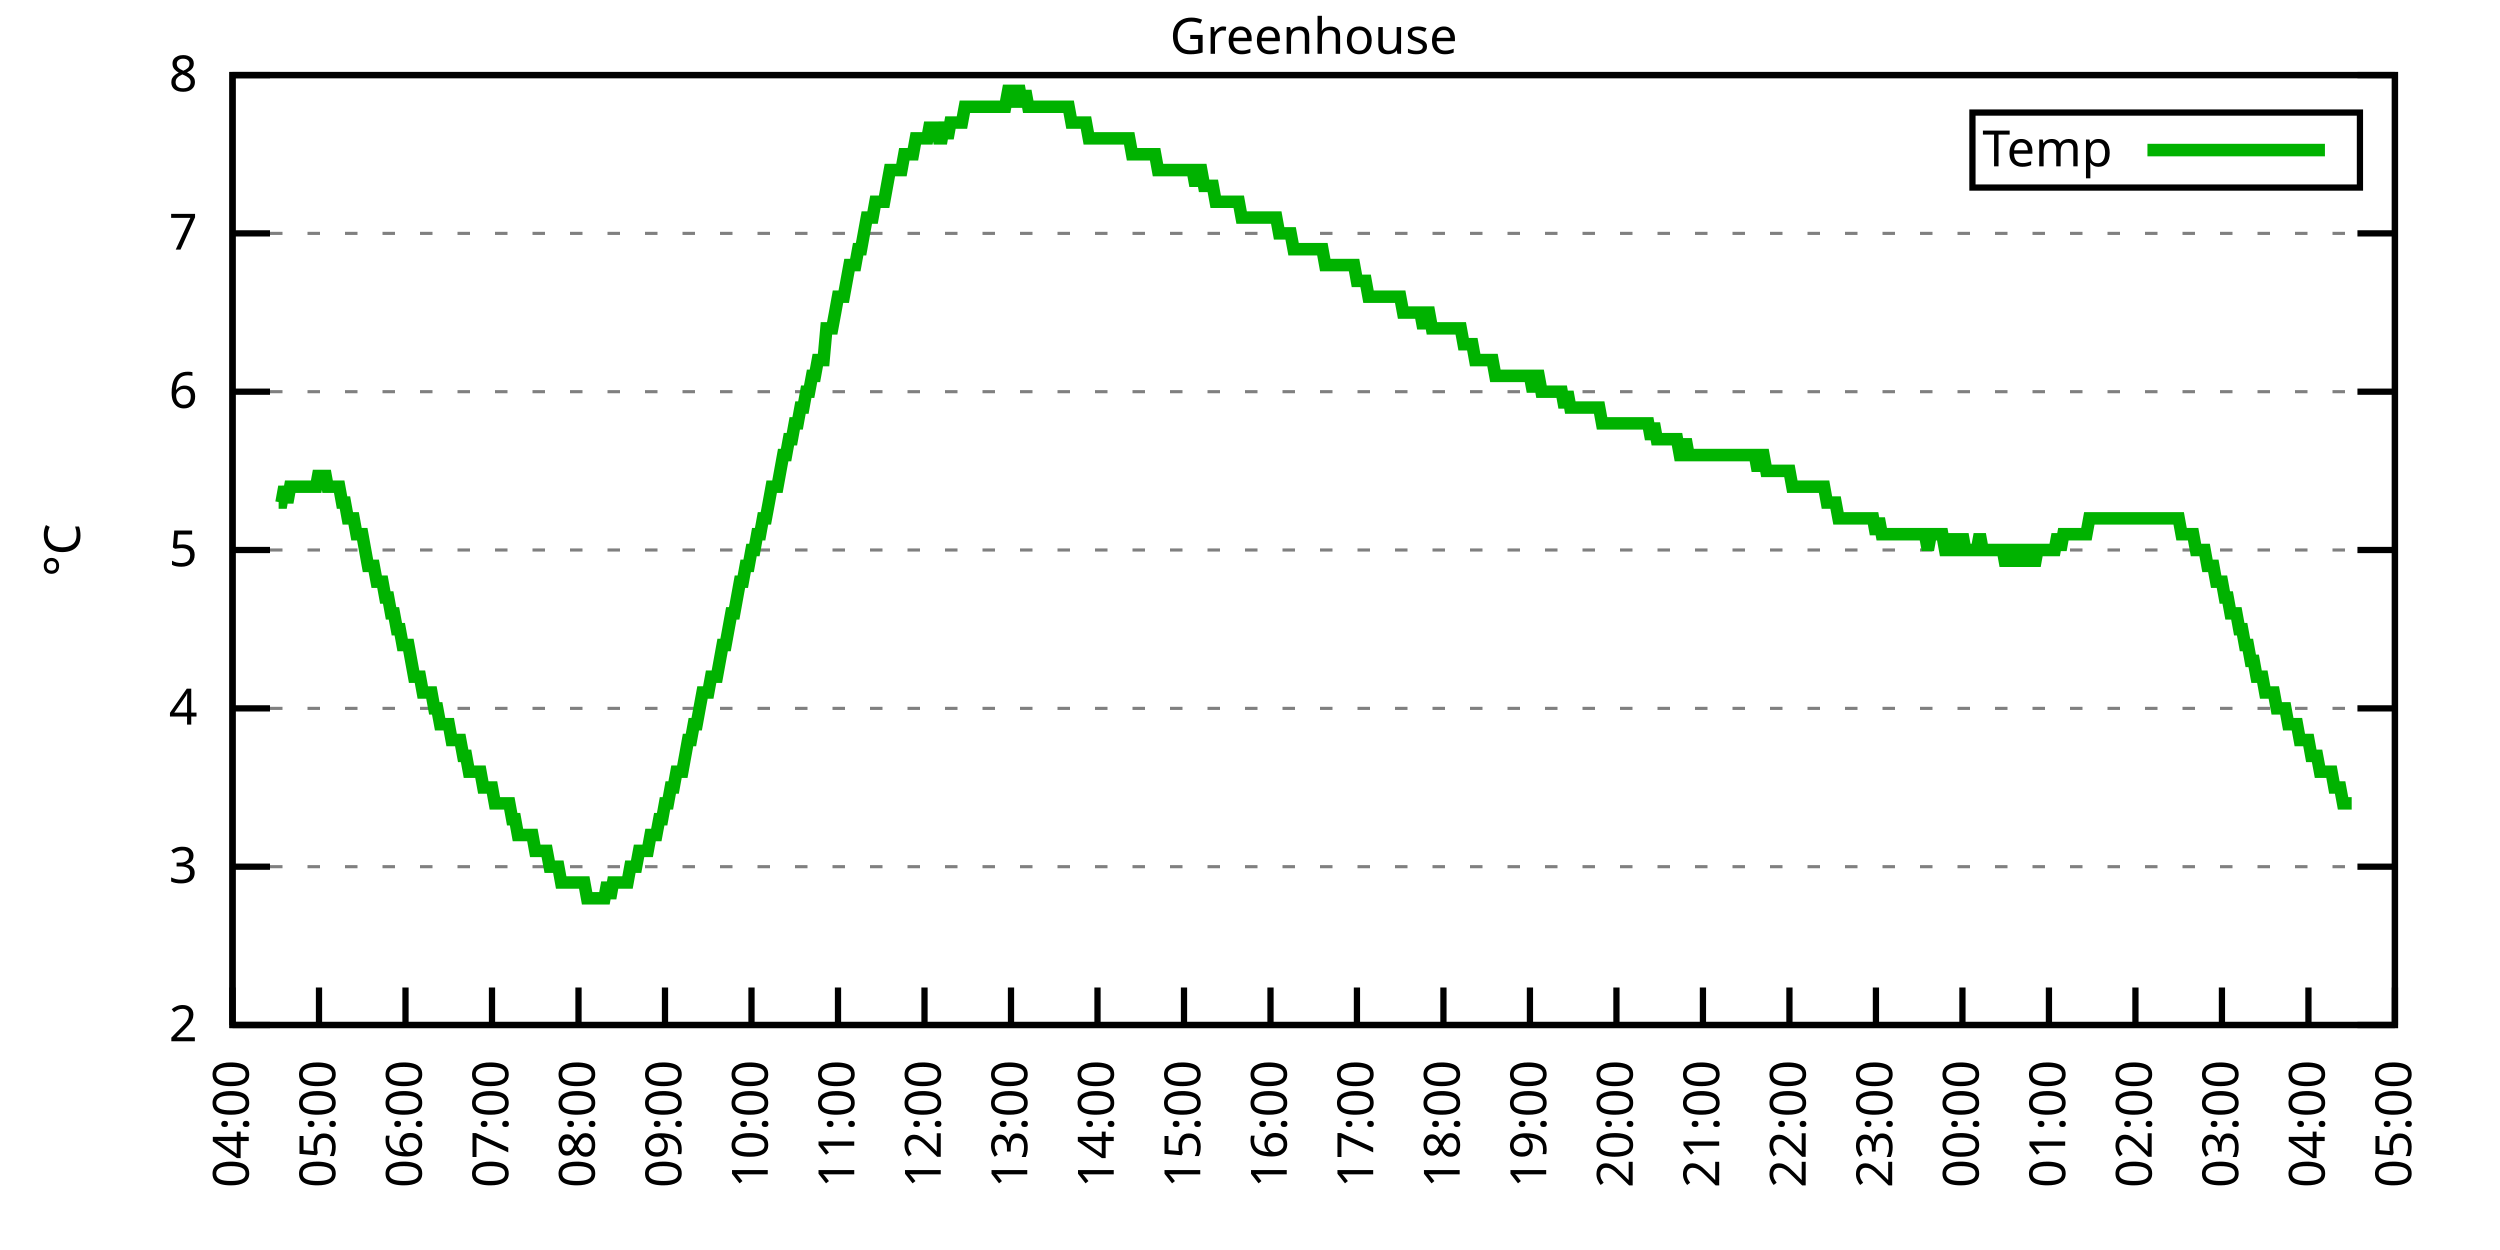
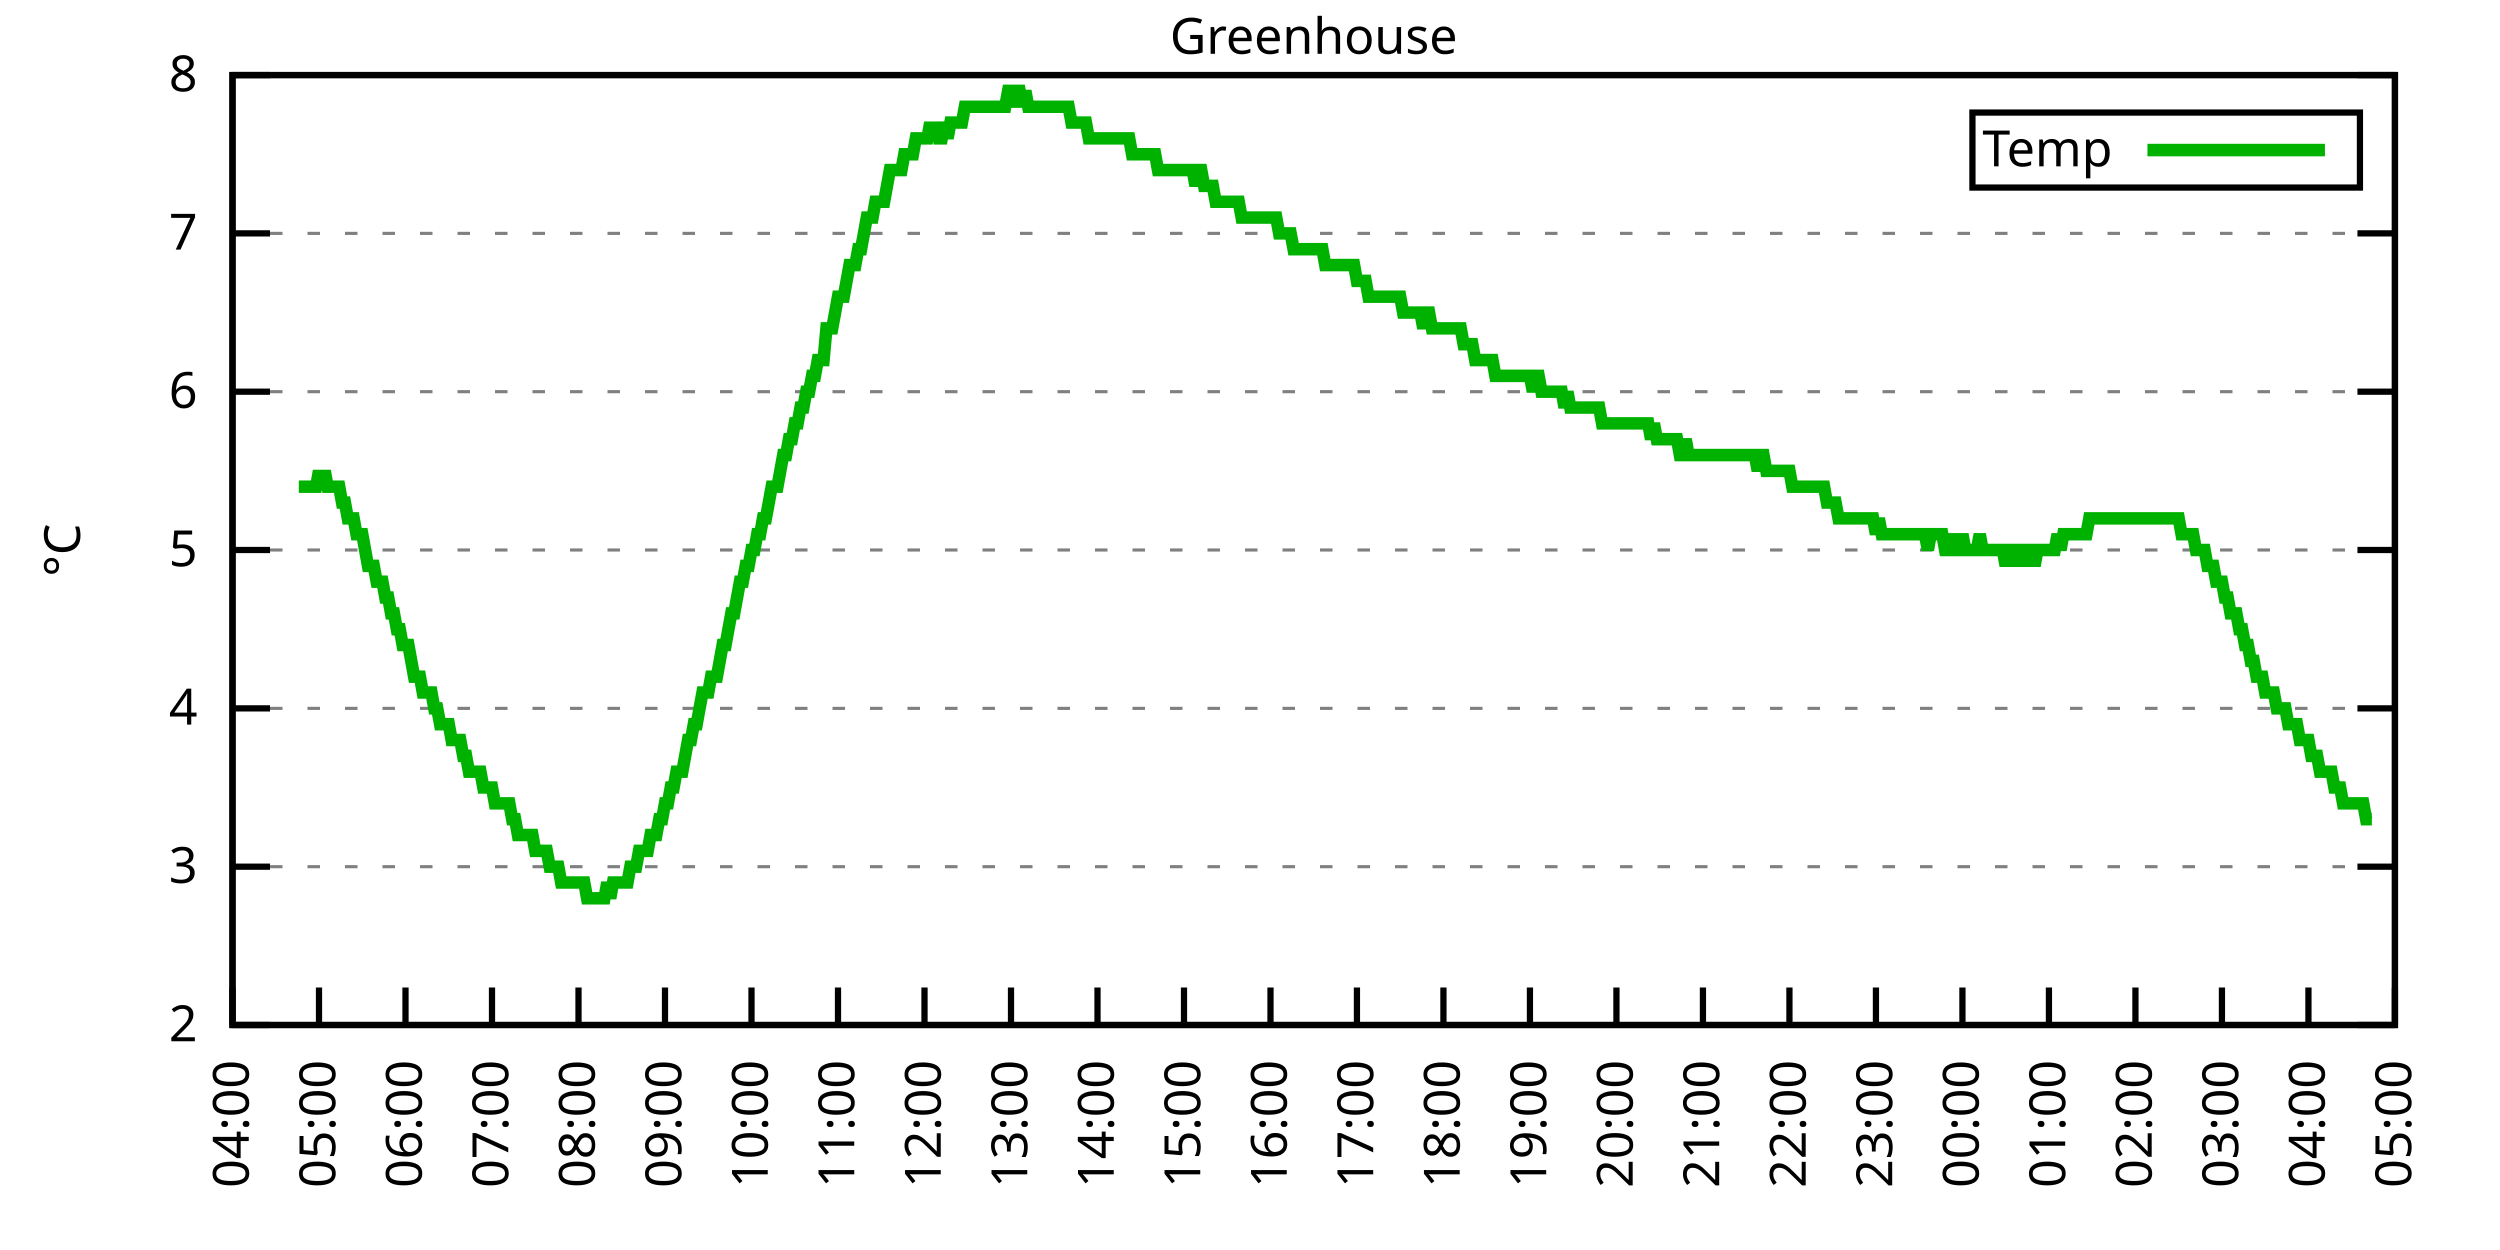
<svg xmlns="http://www.w3.org/2000/svg" xmlns:xlink="http://www.w3.org/1999/xlink" width="400" height="200" viewBox="0 0 400 200">
  <g id="gnuplot_canvas">
    <rect x="0" y="0" width="400" height="200" fill="none" />
    <defs>
      <circle id="gpDot" r="0.5" stroke-width="0.5" stroke="currentColor" />
      <path id="gpPt0" stroke-width="0.333" stroke="currentColor" d="M-1,0 h2 M0,-1 v2" />
      <path id="gpPt1" stroke-width="0.333" stroke="currentColor" d="M-1,-1 L1,1 M1,-1 L-1,1" />
      <path id="gpPt2" stroke-width="0.333" stroke="currentColor" d="M-1,0 L1,0 M0,-1 L0,1 M-1,-1 L1,1 M-1,1 L1,-1" />
      <rect id="gpPt3" stroke-width="0.333" stroke="currentColor" x="-1" y="-1" width="2" height="2" />
      <rect id="gpPt4" stroke-width="0.333" stroke="currentColor" fill="currentColor" x="-1" y="-1" width="2" height="2" />
      <circle id="gpPt5" stroke-width="0.333" stroke="currentColor" cx="0" cy="0" r="1" />
      <use xlink:href="#gpPt5" id="gpPt6" fill="currentColor" stroke="none" />
      <path id="gpPt7" stroke-width="0.333" stroke="currentColor" d="M0,-1.33 L-1.33,0.67 L1.33,0.67 z" />
      <use xlink:href="#gpPt7" id="gpPt8" fill="currentColor" stroke="none" />
      <use xlink:href="#gpPt7" id="gpPt9" stroke="currentColor" transform="rotate(180)" />
      <use xlink:href="#gpPt9" id="gpPt10" fill="currentColor" stroke="none" />
      <use xlink:href="#gpPt3" id="gpPt11" stroke="currentColor" transform="rotate(45)" />
      <use xlink:href="#gpPt11" id="gpPt12" fill="currentColor" stroke="none" />
      <path id="gpPt13" stroke-width="0.333" stroke="currentColor" d="M0,1.330 L1.265,0.411 L0.782,-1.067 L-0.782,-1.076 L-1.265,0.411 z" />
      <use xlink:href="#gpPt13" id="gpPt14" fill="currentColor" stroke="none" />
      <filter id="textbox" filterUnits="objectBoundingBox" x="0" y="0" height="1" width="1">
        <feFlood flood-color="white" flood-opacity="1" result="bgnd" />
        <feComposite in="SourceGraphic" in2="bgnd" operator="atop" />
      </filter>
      <filter id="greybox" filterUnits="objectBoundingBox" x="0" y="0" height="1" width="1">
        <feFlood flood-color="lightgrey" flood-opacity="1" result="grey" />
        <feComposite in="SourceGraphic" in2="grey" operator="atop" />
      </filter>
    </defs>
    <g fill="none" color="white" stroke="currentColor" stroke-width="1.00" stroke-linecap="butt" stroke-linejoin="miter">
</g>
    <g fill="none" color="black" stroke="currentColor" stroke-width="1.00" stroke-linecap="butt" stroke-linejoin="miter">
      <g stroke="none" shape-rendering="crispEdges">
        <polygon fill="rgb(255, 255, 255)" points="37.20,164.00 383.18,164.00 383.18,12.02 37.20,12.02 " />
      </g>
    </g>
    <g fill="none" color="black" stroke="currentColor" stroke-width="1.00" stroke-linecap="butt" stroke-linejoin="miter">
</g>
    <g fill="none" color="black" stroke="black" stroke-width="0.50" stroke-linecap="butt" stroke-linejoin="miter">
</g>
    <g fill="none" color="gray" stroke="currentColor" stroke-width="0.50" stroke-linecap="butt" stroke-linejoin="miter">
      <path stroke="gray" stroke-dasharray="2,4" class="gridline" d="M37.20,164.00 L383.19,164.00  " />
    </g>
    <g fill="none" color="gray" stroke="gray" stroke-width="1.00" stroke-linecap="butt" stroke-linejoin="miter">
</g>
    <g fill="none" color="black" stroke="currentColor" stroke-width="1.00" stroke-linecap="butt" stroke-linejoin="miter">
      <path stroke="black" d="M37.20,164.00 L43.20,164.00 M383.19,164.00 L377.19,164.00  " />
      <g transform="translate(31.60,166.60)" stroke="none" fill="black" font-family="Sans" font-size="8.00" text-anchor="end">
        <text>
          <tspan font-family="Sans"> 2</tspan>
        </text>
      </g>
    </g>
    <g fill="none" color="black" stroke="currentColor" stroke-width="1.00" stroke-linecap="butt" stroke-linejoin="miter">
</g>
    <g fill="none" color="black" stroke="black" stroke-width="0.50" stroke-linecap="butt" stroke-linejoin="miter">
</g>
    <g fill="none" color="gray" stroke="currentColor" stroke-width="0.50" stroke-linecap="butt" stroke-linejoin="miter">
      <path stroke="gray" stroke-dasharray="2,4" class="gridline" d="M37.20,138.67 L383.19,138.67  " />
    </g>
    <g fill="none" color="gray" stroke="gray" stroke-width="1.00" stroke-linecap="butt" stroke-linejoin="miter">
</g>
    <g fill="none" color="black" stroke="currentColor" stroke-width="1.00" stroke-linecap="butt" stroke-linejoin="miter">
      <path stroke="black" d="M37.20,138.67 L43.20,138.67 M383.19,138.67 L377.19,138.67  " />
      <g transform="translate(31.60,141.27)" stroke="none" fill="black" font-family="Sans" font-size="8.00" text-anchor="end">
        <text>
          <tspan font-family="Sans"> 3</tspan>
        </text>
      </g>
    </g>
    <g fill="none" color="black" stroke="currentColor" stroke-width="1.00" stroke-linecap="butt" stroke-linejoin="miter">
</g>
    <g fill="none" color="black" stroke="black" stroke-width="0.50" stroke-linecap="butt" stroke-linejoin="miter">
</g>
    <g fill="none" color="gray" stroke="currentColor" stroke-width="0.50" stroke-linecap="butt" stroke-linejoin="miter">
      <path stroke="gray" stroke-dasharray="2,4" class="gridline" d="M37.20,113.34 L383.19,113.34  " />
    </g>
    <g fill="none" color="gray" stroke="gray" stroke-width="1.00" stroke-linecap="butt" stroke-linejoin="miter">
</g>
    <g fill="none" color="black" stroke="currentColor" stroke-width="1.00" stroke-linecap="butt" stroke-linejoin="miter">
      <path stroke="black" d="M37.20,113.34 L43.20,113.34 M383.19,113.34 L377.19,113.34  " />
      <g transform="translate(31.60,115.94)" stroke="none" fill="black" font-family="Sans" font-size="8.00" text-anchor="end">
        <text>
          <tspan font-family="Sans"> 4</tspan>
        </text>
      </g>
    </g>
    <g fill="none" color="black" stroke="currentColor" stroke-width="1.00" stroke-linecap="butt" stroke-linejoin="miter">
</g>
    <g fill="none" color="black" stroke="black" stroke-width="0.50" stroke-linecap="butt" stroke-linejoin="miter">
</g>
    <g fill="none" color="gray" stroke="currentColor" stroke-width="0.50" stroke-linecap="butt" stroke-linejoin="miter">
      <path stroke="gray" stroke-dasharray="2,4" class="gridline" d="M37.20,88.00 L383.19,88.00  " />
    </g>
    <g fill="none" color="gray" stroke="gray" stroke-width="1.00" stroke-linecap="butt" stroke-linejoin="miter">
</g>
    <g fill="none" color="black" stroke="currentColor" stroke-width="1.00" stroke-linecap="butt" stroke-linejoin="miter">
      <path stroke="black" d="M37.20,88.00 L43.20,88.00 M383.19,88.00 L377.19,88.00  " />
      <g transform="translate(31.60,90.60)" stroke="none" fill="black" font-family="Sans" font-size="8.00" text-anchor="end">
        <text>
          <tspan font-family="Sans"> 5</tspan>
        </text>
      </g>
    </g>
    <g fill="none" color="black" stroke="currentColor" stroke-width="1.00" stroke-linecap="butt" stroke-linejoin="miter">
</g>
    <g fill="none" color="black" stroke="black" stroke-width="0.50" stroke-linecap="butt" stroke-linejoin="miter">
</g>
    <g fill="none" color="gray" stroke="currentColor" stroke-width="0.50" stroke-linecap="butt" stroke-linejoin="miter">
      <path stroke="gray" stroke-dasharray="2,4" class="gridline" d="M37.20,62.67 L383.19,62.67  " />
    </g>
    <g fill="none" color="gray" stroke="gray" stroke-width="1.00" stroke-linecap="butt" stroke-linejoin="miter">
</g>
    <g fill="none" color="black" stroke="currentColor" stroke-width="1.00" stroke-linecap="butt" stroke-linejoin="miter">
      <path stroke="black" d="M37.20,62.67 L43.20,62.67 M383.19,62.67 L377.19,62.67  " />
      <g transform="translate(31.60,65.27)" stroke="none" fill="black" font-family="Sans" font-size="8.00" text-anchor="end">
        <text>
          <tspan font-family="Sans"> 6</tspan>
        </text>
      </g>
    </g>
    <g fill="none" color="black" stroke="currentColor" stroke-width="1.00" stroke-linecap="butt" stroke-linejoin="miter">
</g>
    <g fill="none" color="black" stroke="black" stroke-width="0.50" stroke-linecap="butt" stroke-linejoin="miter">
</g>
    <g fill="none" color="gray" stroke="currentColor" stroke-width="0.50" stroke-linecap="butt" stroke-linejoin="miter">
      <path stroke="gray" stroke-dasharray="2,4" class="gridline" d="M37.20,37.34 L383.19,37.34  " />
    </g>
    <g fill="none" color="gray" stroke="gray" stroke-width="1.00" stroke-linecap="butt" stroke-linejoin="miter">
</g>
    <g fill="none" color="black" stroke="currentColor" stroke-width="1.00" stroke-linecap="butt" stroke-linejoin="miter">
      <path stroke="black" d="M37.20,37.34 L43.20,37.34 M383.19,37.34 L377.19,37.34  " />
      <g transform="translate(31.60,39.94)" stroke="none" fill="black" font-family="Sans" font-size="8.00" text-anchor="end">
        <text>
          <tspan font-family="Sans"> 7</tspan>
        </text>
      </g>
    </g>
    <g fill="none" color="black" stroke="currentColor" stroke-width="1.00" stroke-linecap="butt" stroke-linejoin="miter">
</g>
    <g fill="none" color="black" stroke="black" stroke-width="0.50" stroke-linecap="butt" stroke-linejoin="miter">
</g>
    <g fill="none" color="gray" stroke="currentColor" stroke-width="0.50" stroke-linecap="butt" stroke-linejoin="miter">
      <path stroke="gray" stroke-dasharray="2,4" class="gridline" d="M37.20,12.01 L383.19,12.01  " />
    </g>
    <g fill="none" color="gray" stroke="gray" stroke-width="1.00" stroke-linecap="butt" stroke-linejoin="miter">
</g>
    <g fill="none" color="black" stroke="currentColor" stroke-width="1.00" stroke-linecap="butt" stroke-linejoin="miter">
      <path stroke="black" d="M37.20,12.01 L43.20,12.01 M383.19,12.01 L377.19,12.01  " />
      <g transform="translate(31.60,14.61)" stroke="none" fill="black" font-family="Sans" font-size="8.00" text-anchor="end">
        <text>
          <tspan font-family="Sans"> 8</tspan>
        </text>
      </g>
    </g>
    <g fill="none" color="black" stroke="currentColor" stroke-width="1.00" stroke-linecap="butt" stroke-linejoin="miter">
      <path stroke="black" d="M37.20,164.00 L37.20,158.00  " />
      <g transform="translate(39.80,169.60) rotate(270.00)" stroke="none" fill="black" font-family="Sans" font-size="8.00" text-anchor="end">
        <text>
          <tspan font-family="Sans">04:00</tspan>
        </text>
      </g>
    </g>
    <g fill="none" color="black" stroke="currentColor" stroke-width="1.00" stroke-linecap="butt" stroke-linejoin="miter">
      <path stroke="black" d="M51.04,164.00 L51.04,158.00  " />
      <g transform="translate(53.64,169.60) rotate(270.00)" stroke="none" fill="black" font-family="Sans" font-size="8.00" text-anchor="end">
        <text>
          <tspan font-family="Sans">05:00</tspan>
        </text>
      </g>
    </g>
    <g fill="none" color="black" stroke="currentColor" stroke-width="1.00" stroke-linecap="butt" stroke-linejoin="miter">
      <path stroke="black" d="M64.88,164.00 L64.88,158.00  " />
      <g transform="translate(67.48,169.60) rotate(270.00)" stroke="none" fill="black" font-family="Sans" font-size="8.00" text-anchor="end">
        <text>
          <tspan font-family="Sans">06:00</tspan>
        </text>
      </g>
    </g>
    <g fill="none" color="black" stroke="currentColor" stroke-width="1.00" stroke-linecap="butt" stroke-linejoin="miter">
      <path stroke="black" d="M78.72,164.00 L78.72,158.00  " />
      <g transform="translate(81.32,169.60) rotate(270.00)" stroke="none" fill="black" font-family="Sans" font-size="8.00" text-anchor="end">
        <text>
          <tspan font-family="Sans">07:00</tspan>
        </text>
      </g>
    </g>
    <g fill="none" color="black" stroke="currentColor" stroke-width="1.00" stroke-linecap="butt" stroke-linejoin="miter">
      <path stroke="black" d="M92.56,164.00 L92.56,158.00  " />
      <g transform="translate(95.16,169.60) rotate(270.00)" stroke="none" fill="black" font-family="Sans" font-size="8.00" text-anchor="end">
        <text>
          <tspan font-family="Sans">08:00</tspan>
        </text>
      </g>
    </g>
    <g fill="none" color="black" stroke="currentColor" stroke-width="1.00" stroke-linecap="butt" stroke-linejoin="miter">
      <path stroke="black" d="M106.40,164.00 L106.40,158.00  " />
      <g transform="translate(109.00,169.60) rotate(270.00)" stroke="none" fill="black" font-family="Sans" font-size="8.00" text-anchor="end">
        <text>
          <tspan font-family="Sans">09:00</tspan>
        </text>
      </g>
    </g>
    <g fill="none" color="black" stroke="currentColor" stroke-width="1.00" stroke-linecap="butt" stroke-linejoin="miter">
      <path stroke="black" d="M120.24,164.00 L120.24,158.00  " />
      <g transform="translate(122.84,169.60) rotate(270.00)" stroke="none" fill="black" font-family="Sans" font-size="8.00" text-anchor="end">
        <text>
          <tspan font-family="Sans">10:00</tspan>
        </text>
      </g>
    </g>
    <g fill="none" color="black" stroke="currentColor" stroke-width="1.00" stroke-linecap="butt" stroke-linejoin="miter">
      <path stroke="black" d="M134.08,164.00 L134.08,158.00  " />
      <g transform="translate(136.68,169.60) rotate(270.00)" stroke="none" fill="black" font-family="Sans" font-size="8.00" text-anchor="end">
        <text>
          <tspan font-family="Sans">11:00</tspan>
        </text>
      </g>
    </g>
    <g fill="none" color="black" stroke="currentColor" stroke-width="1.00" stroke-linecap="butt" stroke-linejoin="miter">
      <path stroke="black" d="M147.92,164.00 L147.92,158.00  " />
      <g transform="translate(150.52,169.60) rotate(270.00)" stroke="none" fill="black" font-family="Sans" font-size="8.00" text-anchor="end">
        <text>
          <tspan font-family="Sans">12:00</tspan>
        </text>
      </g>
    </g>
    <g fill="none" color="black" stroke="currentColor" stroke-width="1.00" stroke-linecap="butt" stroke-linejoin="miter">
      <path stroke="black" d="M161.76,164.00 L161.76,158.00  " />
      <g transform="translate(164.36,169.60) rotate(270.00)" stroke="none" fill="black" font-family="Sans" font-size="8.00" text-anchor="end">
        <text>
          <tspan font-family="Sans">13:00</tspan>
        </text>
      </g>
    </g>
    <g fill="none" color="black" stroke="currentColor" stroke-width="1.00" stroke-linecap="butt" stroke-linejoin="miter">
      <path stroke="black" d="M175.60,164.00 L175.60,158.00  " />
      <g transform="translate(178.20,169.60) rotate(270.00)" stroke="none" fill="black" font-family="Sans" font-size="8.00" text-anchor="end">
        <text>
          <tspan font-family="Sans">14:00</tspan>
        </text>
      </g>
    </g>
    <g fill="none" color="black" stroke="currentColor" stroke-width="1.00" stroke-linecap="butt" stroke-linejoin="miter">
      <path stroke="black" d="M189.44,164.00 L189.44,158.00  " />
      <g transform="translate(192.04,169.60) rotate(270.00)" stroke="none" fill="black" font-family="Sans" font-size="8.00" text-anchor="end">
        <text>
          <tspan font-family="Sans">15:00</tspan>
        </text>
      </g>
    </g>
    <g fill="none" color="black" stroke="currentColor" stroke-width="1.00" stroke-linecap="butt" stroke-linejoin="miter">
      <path stroke="black" d="M203.28,164.00 L203.28,158.00  " />
      <g transform="translate(205.88,169.60) rotate(270.00)" stroke="none" fill="black" font-family="Sans" font-size="8.00" text-anchor="end">
        <text>
          <tspan font-family="Sans">16:00</tspan>
        </text>
      </g>
    </g>
    <g fill="none" color="black" stroke="currentColor" stroke-width="1.00" stroke-linecap="butt" stroke-linejoin="miter">
      <path stroke="black" d="M217.11,164.00 L217.11,158.00  " />
      <g transform="translate(219.71,169.60) rotate(270.00)" stroke="none" fill="black" font-family="Sans" font-size="8.00" text-anchor="end">
        <text>
          <tspan font-family="Sans">17:00</tspan>
        </text>
      </g>
    </g>
    <g fill="none" color="black" stroke="currentColor" stroke-width="1.00" stroke-linecap="butt" stroke-linejoin="miter">
      <path stroke="black" d="M230.95,164.00 L230.95,158.00  " />
      <g transform="translate(233.55,169.60) rotate(270.00)" stroke="none" fill="black" font-family="Sans" font-size="8.00" text-anchor="end">
        <text>
          <tspan font-family="Sans">18:00</tspan>
        </text>
      </g>
    </g>
    <g fill="none" color="black" stroke="currentColor" stroke-width="1.00" stroke-linecap="butt" stroke-linejoin="miter">
      <path stroke="black" d="M244.79,164.00 L244.79,158.00  " />
      <g transform="translate(247.39,169.60) rotate(270.00)" stroke="none" fill="black" font-family="Sans" font-size="8.00" text-anchor="end">
        <text>
          <tspan font-family="Sans">19:00</tspan>
        </text>
      </g>
    </g>
    <g fill="none" color="black" stroke="currentColor" stroke-width="1.00" stroke-linecap="butt" stroke-linejoin="miter">
      <path stroke="black" d="M258.63,164.00 L258.63,158.00  " />
      <g transform="translate(261.23,169.60) rotate(270.00)" stroke="none" fill="black" font-family="Sans" font-size="8.00" text-anchor="end">
        <text>
          <tspan font-family="Sans">20:00</tspan>
        </text>
      </g>
    </g>
    <g fill="none" color="black" stroke="currentColor" stroke-width="1.00" stroke-linecap="butt" stroke-linejoin="miter">
      <path stroke="black" d="M272.47,164.00 L272.47,158.00  " />
      <g transform="translate(275.07,169.60) rotate(270.00)" stroke="none" fill="black" font-family="Sans" font-size="8.00" text-anchor="end">
        <text>
          <tspan font-family="Sans">21:00</tspan>
        </text>
      </g>
    </g>
    <g fill="none" color="black" stroke="currentColor" stroke-width="1.00" stroke-linecap="butt" stroke-linejoin="miter">
      <path stroke="black" d="M286.31,164.00 L286.31,158.00  " />
      <g transform="translate(288.91,169.60) rotate(270.00)" stroke="none" fill="black" font-family="Sans" font-size="8.00" text-anchor="end">
        <text>
          <tspan font-family="Sans">22:00</tspan>
        </text>
      </g>
    </g>
    <g fill="none" color="black" stroke="currentColor" stroke-width="1.00" stroke-linecap="butt" stroke-linejoin="miter">
      <path stroke="black" d="M300.15,164.00 L300.15,158.00  " />
      <g transform="translate(302.75,169.60) rotate(270.00)" stroke="none" fill="black" font-family="Sans" font-size="8.00" text-anchor="end">
        <text>
          <tspan font-family="Sans">23:00</tspan>
        </text>
      </g>
    </g>
    <g fill="none" color="black" stroke="currentColor" stroke-width="1.00" stroke-linecap="butt" stroke-linejoin="miter">
      <path stroke="black" d="M313.99,164.00 L313.99,158.00  " />
      <g transform="translate(316.59,169.60) rotate(270.00)" stroke="none" fill="black" font-family="Sans" font-size="8.00" text-anchor="end">
        <text>
          <tspan font-family="Sans">00:00</tspan>
        </text>
      </g>
    </g>
    <g fill="none" color="black" stroke="currentColor" stroke-width="1.00" stroke-linecap="butt" stroke-linejoin="miter">
      <path stroke="black" d="M327.83,164.00 L327.83,158.00  " />
      <g transform="translate(330.43,169.60) rotate(270.00)" stroke="none" fill="black" font-family="Sans" font-size="8.00" text-anchor="end">
        <text>
          <tspan font-family="Sans">01:00</tspan>
        </text>
      </g>
    </g>
    <g fill="none" color="black" stroke="currentColor" stroke-width="1.00" stroke-linecap="butt" stroke-linejoin="miter">
      <path stroke="black" d="M341.67,164.00 L341.67,158.00  " />
      <g transform="translate(344.27,169.60) rotate(270.00)" stroke="none" fill="black" font-family="Sans" font-size="8.00" text-anchor="end">
        <text>
          <tspan font-family="Sans">02:00</tspan>
        </text>
      </g>
    </g>
    <g fill="none" color="black" stroke="currentColor" stroke-width="1.00" stroke-linecap="butt" stroke-linejoin="miter">
      <path stroke="black" d="M355.51,164.00 L355.51,158.00  " />
      <g transform="translate(358.11,169.60) rotate(270.00)" stroke="none" fill="black" font-family="Sans" font-size="8.00" text-anchor="end">
        <text>
          <tspan font-family="Sans">03:00</tspan>
        </text>
      </g>
    </g>
    <g fill="none" color="black" stroke="currentColor" stroke-width="1.00" stroke-linecap="butt" stroke-linejoin="miter">
      <path stroke="black" d="M369.35,164.00 L369.35,158.00  " />
      <g transform="translate(371.95,169.60) rotate(270.00)" stroke="none" fill="black" font-family="Sans" font-size="8.00" text-anchor="end">
        <text>
          <tspan font-family="Sans">04:00</tspan>
        </text>
      </g>
    </g>
    <g fill="none" color="black" stroke="currentColor" stroke-width="1.00" stroke-linecap="butt" stroke-linejoin="miter">
      <path stroke="black" d="M383.19,164.00 L383.19,158.00  " />
      <g transform="translate(385.79,169.60) rotate(270.00)" stroke="none" fill="black" font-family="Sans" font-size="8.00" text-anchor="end">
        <text>
          <tspan font-family="Sans">05:00</tspan>
        </text>
      </g>
    </g>
    <g fill="none" color="black" stroke="currentColor" stroke-width="1.00" stroke-linecap="butt" stroke-linejoin="miter">
</g>
    <g fill="none" color="black" stroke="currentColor" stroke-width="1.00" stroke-linecap="butt" stroke-linejoin="miter">
      <path stroke="black" d="M37.20,12.01 L37.20,164.00 L383.19,164.00 L383.19,12.01 L37.20,12.01 Z  " />
    </g>
    <g fill="none" color="black" stroke="currentColor" stroke-width="1.00" stroke-linecap="butt" stroke-linejoin="miter">
</g>
    <g fill="none" color="black" stroke="currentColor" stroke-width="1.00" stroke-linecap="butt" stroke-linejoin="miter">
      <path stroke="black" d="M315.59,30.01 L315.59,18.01 L377.59,18.01 L377.59,30.01 L315.59,30.01 Z  " />
    </g>
    <g id="Greenhouse_plot_1">
      <g fill="none" color="white" stroke="black" stroke-width="2.00" stroke-linecap="butt" stroke-linejoin="miter">
</g>
      <g fill="none" color="black" stroke="currentColor" stroke-width="2.00" stroke-linecap="butt" stroke-linejoin="miter">
        <g transform="translate(337.99,26.61)" stroke="none" fill="black" font-family="Sans" font-size="8.00" text-anchor="end">
          <text>
            <tspan font-family="Sans">Temp</tspan>
          </text>
        </g>
      </g>
      <g fill="none" color="black" stroke="currentColor" stroke-width="2.00" stroke-linecap="butt" stroke-linejoin="miter">
-         <path stroke="rgb(  0, 178,   0)" d="M343.59,24.01 L371.99,24.01 M44.58,80.41 L45.04,80.41 L45.50,77.87 L45.97,80.41 L46.43,77.87 L46.89,77.87   L47.35,77.87 L47.81,77.87 L48.27,77.87 L48.73,77.87 L49.19,77.87 L49.66,77.87 L50.12,77.87 L50.58,77.87   L51.04,75.34 L51.50,77.87 L51.96,75.34 L52.42,77.87 L52.88,77.87 L53.35,77.87 L53.81,77.87 L54.27,77.87   L54.73,80.41 L55.19,80.41 L55.65,82.94 L56.11,82.94 L56.58,82.94 L57.04,85.47 L57.50,85.47 L57.96,85.47   L58.42,88.00 L58.88,90.54 L59.34,90.54 L59.80,90.54 L60.27,93.07 L60.73,93.07 L61.19,93.07 L61.65,95.60   L62.11,95.60 L62.57,98.14 L63.03,98.14 L63.50,100.67 L63.96,100.67 L64.42,103.20 L64.88,103.20 L65.34,103.20   L65.80,105.74 L66.26,108.27 L66.72,108.27 L67.19,108.27 L67.65,110.80 L68.11,110.80 L68.57,110.80 L69.03,110.80   L69.49,113.34 L69.95,113.34 L70.42,115.87 L70.88,115.87 L71.34,115.87 L71.80,115.87 L72.26,118.40 L72.72,118.40   L73.18,118.40 L73.64,118.40 L74.11,120.94 L74.57,120.94 L75.03,123.47 L75.49,123.47 L75.95,123.47 L76.41,123.47   L76.87,123.47 L77.33,126.00 L77.80,126.00 L78.26,126.00 L78.72,126.00 L79.18,128.54 L79.64,128.54 L80.10,128.54   L80.56,128.54 L81.03,128.54 L81.49,128.54 L81.95,131.07 L82.41,131.07 L82.87,133.60 L83.33,133.60 L83.79,133.60   L84.25,133.60 L84.72,133.60 L85.18,133.60 L85.64,136.14 L86.10,136.14 L86.56,136.14 L87.02,136.14 L87.48,136.14   L87.95,138.67 L88.41,138.67 L88.87,138.67 L89.33,138.67 L89.79,141.20 L90.25,141.20 L90.71,141.20 L91.17,141.20   L91.64,141.20 L92.10,141.20 L92.56,141.20 L93.02,141.20 L93.48,141.20 L93.94,143.73 L94.40,143.73 L94.87,143.73   L95.33,143.73 L95.79,143.73 L96.25,143.73 L96.71,143.73 L97.17,141.20 L97.63,143.73 L98.09,141.20 L98.56,141.20   L99.02,141.20 L99.48,141.20 L99.94,141.20 L100.40,141.20 L100.86,138.67 L101.32,138.67 L101.78,138.67 L102.25,136.14   L102.71,136.14 L103.17,136.14 L103.63,136.14 L104.09,133.60 L104.55,133.60 L105.01,133.60 L105.48,131.07 L105.94,131.07   L106.40,128.54 L106.86,128.54 L107.32,126.00 L107.78,126.00 L108.24,123.47 L108.70,123.47 L109.17,123.47 L109.63,120.94   L110.09,118.40 L110.55,118.40 L111.01,115.87 L111.47,115.87 L111.93,113.34 L112.40,110.80 L112.86,110.80 L113.32,110.80   L113.78,108.27 L114.24,108.27 L114.70,108.27 L115.16,105.74 L115.62,103.20 L116.09,103.20 L116.55,100.67 L117.01,98.14   L117.47,98.14 L117.93,95.60 L118.39,93.07 L118.85,93.07 L119.31,90.54 L119.78,90.54 L120.24,88.00 L120.70,88.00   L121.16,85.47 L121.62,85.47 L122.08,82.94 L122.54,82.94 L123.01,80.41 L123.47,77.87 L123.93,77.87 L124.39,77.87   L124.85,75.34 L125.31,72.81 L125.77,72.81 L126.23,70.27 L126.70,70.27 L127.16,67.74 L127.62,67.74 L128.08,65.21   L128.54,65.21 L129.00,62.67 L129.46,62.67 L129.93,60.14 L130.39,60.14 L130.85,57.61 L131.31,57.61 L131.77,57.61   L132.23,52.54 L132.69,52.54 L133.15,52.54 L133.62,50.01 L134.08,47.47 L134.54,47.47 L135.00,47.47 L135.46,44.94   L135.92,42.41 L136.38,42.41 L136.85,42.41 L137.31,39.87 L137.77,39.87 L138.23,37.34 L138.69,34.81 L139.15,34.81   L139.61,34.81 L140.07,32.28 L140.54,32.28 L141.00,32.28 L141.46,32.28 L141.92,29.74 L142.38,27.21 L142.84,27.21   L143.30,27.21 L143.76,27.21 L144.23,27.21 L144.69,24.68 L145.15,24.68 L145.61,24.68 L146.07,24.68 L146.53,22.14   L146.99,22.14 L147.46,22.14 L147.92,22.14 L148.38,22.14 L148.84,19.61 L149.30,22.14 L149.76,19.61 L150.22,22.14   L150.68,22.14 L151.15,19.61 L151.61,22.14 L152.07,19.61 L152.53,19.61 L152.99,19.61 L153.45,19.61 L153.91,19.61   L154.38,17.08 L154.84,17.08 L155.30,17.08 L155.76,17.08 L156.22,17.08 L156.68,17.08 L157.14,17.08 L157.60,17.08   L158.07,17.08 L158.53,17.08 L158.99,17.08 L159.45,17.08 L159.91,17.08 L160.37,17.08 L160.83,17.08 L161.30,14.54   L161.76,14.54 L162.22,17.08 L162.68,14.54 L163.14,14.54 L163.60,17.08 L164.06,14.54 L164.52,17.08 L164.99,17.08   L165.45,17.08 L165.91,17.08 L166.37,17.08 L166.83,17.08 L167.29,17.08 L167.75,17.08 L168.21,17.08 L168.68,17.08   L169.14,17.08 L169.60,17.08 L170.06,17.08 L170.52,17.08 L170.98,17.08 L171.44,19.61 L171.91,19.61 L172.37,19.61   L172.83,19.61 L173.29,19.61 L173.75,19.61 L174.21,22.14 L174.67,22.14 L175.13,22.14 L175.60,22.14 L176.06,22.14   L176.52,22.14 L176.98,22.14 L177.44,22.14 L177.90,22.14 L178.36,22.14 L178.83,22.14 L179.29,22.14 L179.75,22.14   L180.21,22.14 L180.67,22.14 L181.13,24.68 L181.59,24.68 L182.05,24.68 L182.52,24.68 L182.98,24.68 L183.44,24.68   L183.90,24.68 L184.36,24.68 L184.82,24.68 L185.28,27.21 L185.75,27.21 L186.21,27.21 L186.67,27.21 L187.13,27.21   L187.59,27.21 L188.05,27.21 L188.51,27.21 L188.97,27.21 L189.44,27.21 L189.90,27.21 L190.36,27.21 L190.82,27.21   L191.28,29.74 L191.74,27.21 L192.20,27.21 L192.66,29.74 L193.13,29.74 L193.59,29.74 L194.05,29.74 L194.51,32.28   L194.97,32.28 L195.43,32.28 L195.89,32.28 L196.36,32.28 L196.82,32.28 L197.28,32.28 L197.74,32.28 L198.20,32.28   L198.66,34.81 L199.12,34.81 L199.58,34.81 L200.05,34.81 L200.51,34.81 L200.97,34.81 L201.43,34.81 L201.89,34.81   L202.35,34.81 L202.81,34.81 L203.28,34.81 L203.74,34.81 L204.20,34.81 L204.66,37.34 L205.12,37.34 L205.58,37.34   L206.04,37.34 L206.50,37.34 L206.97,39.87 L207.43,39.87 L207.89,39.87 L208.35,39.87 L208.81,39.87 L209.27,39.87   L209.73,39.87 L210.20,39.87 L210.66,39.87 L211.12,39.87 L211.58,39.87 L212.04,42.41 L212.50,42.41 L212.96,42.41   L213.42,42.41 L213.89,42.41 L214.35,42.41 L214.81,42.41 L215.27,42.41 L215.73,42.41 L216.19,42.41 L216.65,42.41   L217.11,44.94 L217.58,44.94 L218.04,44.94 L218.50,44.94 L218.96,47.47 L219.42,47.47 L219.88,47.47 L220.34,47.47   L220.81,47.47 L221.27,47.47 L221.73,47.47 L222.19,47.47 L222.65,47.47 L223.11,47.47 L223.57,47.47 L224.03,47.47   L224.50,50.01 L224.96,50.01 L225.42,50.01 L225.88,50.01 L226.34,50.01 L226.80,50.01 L227.26,50.01 L227.73,52.54   L228.19,50.01 L228.65,50.01 L229.11,52.54 L229.57,52.54 L230.03,52.54 L230.49,52.54 L230.95,52.54 L231.42,52.54   L231.88,52.54 L232.34,52.54 L232.80,52.54 L233.26,52.54 L233.72,52.54 L234.18,55.07 L234.64,55.07 L235.11,55.07   L235.57,55.07 L236.03,57.61 L236.49,57.61 L236.95,57.61 L237.41,57.61 L237.87,57.61 L238.34,57.61 L238.80,57.61   L239.26,60.14 L239.72,60.14 L240.18,60.14 L240.64,60.14 L241.10,60.14 L241.56,60.14 L242.03,60.14 L242.49,60.14   L242.95,60.14 L243.41,60.14 L243.87,60.14 L244.33,60.14 L244.79,60.14 L245.26,62.67 L245.72,60.14 L246.18,60.14   L246.64,62.67 L247.10,62.67 L247.56,62.67 L248.02,62.67 L248.48,62.67 L248.95,62.67 L249.41,62.67 L249.87,62.67   L250.33,65.21 L250.79,62.67 L251.25,65.21 L251.71,65.21 L252.18,65.21 L252.64,65.21 L253.10,65.21 L253.56,65.21   L254.02,65.21 L254.48,65.21 L254.94,65.21 L255.40,65.21 L255.87,65.21 L256.33,67.74 L256.79,67.74 L257.25,67.74   L257.71,67.74 L258.17,67.74 L258.63,67.74 L259.09,67.74 L259.56,67.74 L260.02,67.74 L260.48,67.74 L260.94,67.74   L261.40,67.74 L261.86,67.74 L262.32,67.74 L262.79,67.74 L263.25,67.74 L263.71,67.74 L264.17,70.27 L264.63,67.74   L265.09,70.27 L265.55,70.27 L266.01,70.27 L266.48,70.27 L266.94,70.27 L267.40,70.27 L267.86,70.27 L268.32,70.27   L268.78,72.81 L269.24,72.81 L269.71,70.27 L270.17,72.81 L270.63,72.81 L271.09,72.81 L271.55,72.81 L272.01,72.81   L272.47,72.81 L272.93,72.81 L273.40,72.81 L273.86,72.81 L274.32,72.81 L274.78,72.81 L275.24,72.81 L275.70,72.81   L276.16,72.81 L276.63,72.81 L277.09,72.81 L277.55,72.81 L278.01,72.81 L278.47,72.81 L278.93,72.81 L279.39,72.81   L279.85,72.81 L280.32,72.81 L280.78,72.81 L281.24,75.34 L281.70,72.81 L282.16,72.81 L282.62,75.34 L283.08,75.34   L283.54,75.34 L284.01,75.34 L284.47,75.34 L284.93,75.34 L285.39,75.34 L285.85,75.34 L286.31,75.34 L286.77,77.87   L287.24,77.87 L287.70,77.87 L288.16,77.87 L288.62,77.87 L289.08,77.87 L289.54,77.87 L290.00,77.87 L290.46,77.87   L290.93,77.87 L291.39,77.87 L291.85,77.87 L292.31,80.41 L292.77,80.41 L293.23,80.41 L293.69,80.41 L294.16,82.94   L294.62,82.94 L295.08,82.94 L295.54,82.94 L296.00,82.94 L296.46,82.94 L296.92,82.94 L297.38,82.94 L297.85,82.94   L298.31,82.94 L298.77,82.94 L299.23,82.94 L299.69,82.94 L300.15,85.47 L300.61,82.94 L301.08,85.47 L301.54,85.47   L302.00,85.47 L302.46,85.47 L302.92,85.47 L303.38,85.47 L303.84,85.47 L304.30,85.47 L304.77,85.47 L305.23,85.47   L305.69,85.47 L306.15,85.47 L306.61,85.47 L307.07,85.47 L307.53,85.47 L307.99,85.47 L308.46,88.00 L308.92,85.47   L309.38,85.47 L309.84,85.47 L310.30,85.47 L310.76,85.47 L311.22,88.00 L311.69,88.00 L312.15,85.47 L312.61,88.00   L313.07,88.00 L313.53,88.00 L313.99,85.47 L314.45,88.00 L314.91,88.00 L315.38,88.00 L315.84,88.00 L316.30,88.00   L316.76,85.47 L317.22,88.00 L317.68,88.00 L318.14,88.00 L318.61,88.00 L319.07,88.00 L319.53,88.00 L319.99,88.00   L320.45,88.00 L320.91,90.54 L321.37,88.00 L321.83,88.00 L322.30,90.54 L322.76,88.00 L323.22,88.00 L323.68,88.00   L324.14,90.54 L324.60,88.00 L325.06,88.00 L325.53,90.54 L325.99,88.00 L326.45,88.00 L326.91,88.00 L327.37,88.00   L327.83,88.00 L328.29,88.00 L328.75,88.00 L329.22,85.47 L329.68,88.00 L330.14,85.47 L330.60,85.47 L331.06,85.47   L331.52,85.47 L331.98,85.47 L332.44,85.47 L332.91,85.47 L333.37,85.47 L333.83,85.47 L334.29,82.94 L334.75,82.94   L335.21,82.94 L335.67,82.94 L336.14,82.94 L336.60,82.94 L337.06,82.94 L337.52,82.94 L337.98,82.94 L338.44,82.94   L338.90,82.94 L339.36,82.94 L339.83,82.94 L340.29,82.94 L340.75,82.94 L341.21,82.94 L341.67,82.94 L342.13,82.94   L342.59,82.94 L343.06,82.94 L343.52,82.94 L343.98,82.94 L344.44,82.94 L344.90,82.94 L345.36,82.94 L345.82,82.94   L346.28,82.94 L346.75,82.94 L347.21,82.94 L347.67,82.94 L348.13,82.94 L348.59,82.94 L349.05,85.47 L349.51,85.47   L349.97,85.47 L350.44,85.47 L350.90,85.47 L351.36,88.00 L351.82,88.00 L352.28,88.00 L352.74,88.00 L353.20,90.54   L353.67,90.54 L354.13,90.54 L354.59,93.07 L355.05,93.07 L355.51,93.07 L355.97,95.60 L356.43,95.60 L356.89,98.14   L357.36,98.14 L357.82,98.14 L358.28,100.67 L358.74,100.67 L359.20,103.20 L359.66,103.20 L360.12,105.74 L360.59,105.74   L361.05,108.27 L361.51,108.27 L361.97,108.27 L362.43,110.80 L362.89,110.80 L363.35,110.80 L363.81,110.80 L364.28,113.34   L364.74,113.34 L365.20,113.34 L365.66,113.34 L366.12,115.87 L366.58,115.87 L367.04,115.87 L367.51,115.87 L367.97,118.40   L368.43,118.40 L368.89,118.40 L369.35,118.40 L369.81,120.94 L370.27,120.94 L370.73,120.94 L371.20,123.47 L371.66,123.47   L372.12,123.47 L372.58,123.47 L373.04,123.47 L373.50,126.00 L373.96,126.00 L374.42,126.00 L374.89,128.54 L375.35,128.54   L375.81,128.54 L376.27,128.54  " />
+         <path stroke="rgb(  0, 178,   0)" d="M343.59,24.01 L371.99,24.01 M47.81,77.87 L48.27,77.87 L48.73,77.87 L49.19,77.87 L49.66,77.87 L50.12,77.87   L50.58,77.87 L51.04,75.34 L51.50,77.87 L51.96,75.34 L52.42,77.87 L52.88,77.87 L53.35,77.87 L53.81,77.87   L54.27,77.87 L54.73,80.41 L55.19,80.41 L55.65,82.94 L56.11,82.94 L56.58,82.94 L57.04,85.47 L57.50,85.47   L57.96,85.47 L58.42,88.00 L58.88,90.54 L59.34,90.54 L59.80,90.54 L60.27,93.07 L60.73,93.07 L61.19,93.07   L61.65,95.60 L62.11,95.60 L62.57,98.14 L63.03,98.14 L63.50,100.67 L63.96,100.67 L64.42,103.20 L64.88,103.20   L65.34,103.20 L65.80,105.74 L66.26,108.27 L66.72,108.27 L67.19,108.27 L67.65,110.80 L68.11,110.80 L68.57,110.80   L69.03,110.80 L69.49,113.34 L69.95,113.34 L70.42,115.87 L70.88,115.87 L71.34,115.87 L71.80,115.87 L72.26,118.40   L72.72,118.40 L73.18,118.40 L73.64,118.40 L74.11,120.94 L74.57,120.94 L75.03,123.47 L75.49,123.47 L75.95,123.47   L76.41,123.47 L76.87,123.47 L77.33,126.00 L77.80,126.00 L78.26,126.00 L78.72,126.00 L79.18,128.54 L79.64,128.54   L80.10,128.54 L80.56,128.54 L81.03,128.54 L81.49,128.54 L81.95,131.07 L82.41,131.07 L82.87,133.60 L83.33,133.60   L83.79,133.60 L84.25,133.60 L84.72,133.60 L85.18,133.60 L85.64,136.14 L86.10,136.14 L86.56,136.14 L87.02,136.14   L87.48,136.14 L87.95,138.67 L88.41,138.67 L88.87,138.67 L89.33,138.67 L89.79,141.20 L90.25,141.20 L90.71,141.20   L91.17,141.20 L91.64,141.20 L92.10,141.20 L92.56,141.20 L93.02,141.20 L93.48,141.20 L93.94,143.73 L94.40,143.73   L94.87,143.73 L95.33,143.73 L95.79,143.73 L96.25,143.73 L96.71,143.73 L97.17,141.20 L97.63,143.73 L98.09,141.20   L98.56,141.20 L99.02,141.20 L99.48,141.20 L99.94,141.20 L100.40,141.20 L100.86,138.67 L101.32,138.67 L101.78,138.67   L102.25,136.14 L102.71,136.14 L103.17,136.14 L103.63,136.14 L104.09,133.60 L104.55,133.60 L105.01,133.60 L105.48,131.07   L105.94,131.07 L106.40,128.54 L106.86,128.54 L107.32,126.00 L107.78,126.00 L108.24,123.47 L108.70,123.47 L109.17,123.47   L109.63,120.94 L110.09,118.40 L110.55,118.40 L111.01,115.87 L111.47,115.87 L111.93,113.34 L112.40,110.80 L112.86,110.80   L113.32,110.80 L113.78,108.27 L114.24,108.27 L114.70,108.27 L115.16,105.74 L115.62,103.20 L116.09,103.20 L116.55,100.67   L117.01,98.14 L117.47,98.14 L117.93,95.60 L118.39,93.07 L118.85,93.07 L119.31,90.54 L119.78,90.54 L120.24,88.00   L120.70,88.00 L121.16,85.47 L121.62,85.47 L122.08,82.94 L122.54,82.94 L123.01,80.41 L123.47,77.87 L123.93,77.87   L124.39,77.87 L124.85,75.34 L125.31,72.81 L125.77,72.81 L126.23,70.27 L126.70,70.27 L127.16,67.74 L127.62,67.74   L128.08,65.21 L128.54,65.21 L129.00,62.67 L129.46,62.67 L129.93,60.14 L130.39,60.14 L130.85,57.61 L131.31,57.61   L131.77,57.61 L132.23,52.54 L132.69,52.54 L133.15,52.54 L133.62,50.01 L134.08,47.47 L134.54,47.47 L135.00,47.47   L135.46,44.94 L135.92,42.41 L136.38,42.41 L136.85,42.41 L137.31,39.87 L137.77,39.87 L138.23,37.34 L138.69,34.81   L139.15,34.81 L139.61,34.81 L140.07,32.28 L140.54,32.28 L141.00,32.28 L141.46,32.28 L141.92,29.74 L142.38,27.21   L142.84,27.21 L143.30,27.21 L143.76,27.21 L144.23,27.21 L144.69,24.68 L145.15,24.68 L145.61,24.68 L146.07,24.68   L146.53,22.14 L146.99,22.14 L147.46,22.14 L147.92,22.14 L148.38,22.14 L148.84,19.61 L149.30,22.14 L149.76,19.61   L150.22,22.14 L150.68,22.14 L151.15,19.61 L151.61,22.14 L152.07,19.61 L152.53,19.61 L152.99,19.61 L153.45,19.61   L153.91,19.61 L154.38,17.08 L154.84,17.08 L155.30,17.08 L155.76,17.08 L156.22,17.08 L156.68,17.08 L157.14,17.08   L157.60,17.08 L158.07,17.08 L158.53,17.08 L158.99,17.08 L159.45,17.08 L159.91,17.08 L160.37,17.08 L160.83,17.08   L161.30,14.54 L161.76,14.54 L162.22,17.08 L162.68,14.54 L163.14,14.54 L163.60,17.08 L164.06,14.54 L164.52,17.08   L164.99,17.08 L165.45,17.08 L165.91,17.08 L166.37,17.08 L166.83,17.08 L167.29,17.08 L167.75,17.08 L168.21,17.08   L168.68,17.08 L169.14,17.08 L169.60,17.08 L170.06,17.08 L170.52,17.08 L170.98,17.08 L171.44,19.61 L171.91,19.61   L172.37,19.61 L172.83,19.61 L173.29,19.61 L173.75,19.61 L174.21,22.14 L174.67,22.14 L175.13,22.14 L175.60,22.14   L176.06,22.14 L176.52,22.14 L176.98,22.14 L177.44,22.14 L177.90,22.14 L178.36,22.14 L178.83,22.14 L179.29,22.14   L179.75,22.14 L180.21,22.14 L180.67,22.14 L181.13,24.68 L181.59,24.68 L182.05,24.68 L182.52,24.68 L182.98,24.68   L183.44,24.68 L183.90,24.68 L184.36,24.68 L184.82,24.68 L185.28,27.21 L185.75,27.21 L186.21,27.21 L186.67,27.21   L187.13,27.21 L187.59,27.21 L188.05,27.21 L188.51,27.21 L188.97,27.21 L189.44,27.21 L189.90,27.21 L190.36,27.21   L190.82,27.21 L191.28,29.74 L191.74,27.21 L192.20,27.21 L192.66,29.74 L193.13,29.74 L193.59,29.74 L194.05,29.74   L194.51,32.28 L194.97,32.28 L195.43,32.28 L195.89,32.28 L196.36,32.28 L196.82,32.28 L197.28,32.28 L197.74,32.28   L198.20,32.28 L198.66,34.81 L199.12,34.81 L199.58,34.81 L200.05,34.81 L200.51,34.81 L200.97,34.81 L201.43,34.81   L201.89,34.81 L202.35,34.81 L202.81,34.81 L203.28,34.81 L203.74,34.81 L204.20,34.81 L204.66,37.34 L205.12,37.34   L205.58,37.34 L206.04,37.34 L206.50,37.34 L206.97,39.87 L207.43,39.87 L207.89,39.87 L208.35,39.87 L208.81,39.87   L209.27,39.87 L209.73,39.87 L210.20,39.87 L210.66,39.87 L211.12,39.87 L211.58,39.87 L212.04,42.41 L212.50,42.41   L212.96,42.41 L213.42,42.41 L213.89,42.41 L214.35,42.41 L214.81,42.41 L215.27,42.41 L215.73,42.41 L216.19,42.41   L216.65,42.41 L217.11,44.94 L217.58,44.94 L218.04,44.94 L218.50,44.94 L218.96,47.47 L219.42,47.47 L219.88,47.47   L220.34,47.47 L220.81,47.47 L221.27,47.47 L221.73,47.47 L222.19,47.47 L222.65,47.47 L223.11,47.47 L223.57,47.47   L224.03,47.47 L224.50,50.01 L224.96,50.01 L225.42,50.01 L225.88,50.01 L226.34,50.01 L226.80,50.01 L227.26,50.01   L227.73,52.54 L228.19,50.01 L228.65,50.01 L229.11,52.54 L229.57,52.54 L230.03,52.54 L230.49,52.54 L230.95,52.54   L231.42,52.54 L231.88,52.54 L232.34,52.54 L232.80,52.54 L233.26,52.54 L233.72,52.54 L234.18,55.07 L234.64,55.07   L235.11,55.07 L235.57,55.07 L236.03,57.61 L236.49,57.61 L236.95,57.61 L237.41,57.61 L237.87,57.61 L238.34,57.61   L238.80,57.61 L239.26,60.14 L239.72,60.14 L240.18,60.14 L240.64,60.14 L241.10,60.14 L241.56,60.14 L242.03,60.14   L242.49,60.14 L242.95,60.14 L243.41,60.14 L243.87,60.14 L244.33,60.14 L244.79,60.14 L245.26,62.67 L245.72,60.14   L246.18,60.14 L246.64,62.67 L247.10,62.67 L247.56,62.67 L248.02,62.67 L248.48,62.67 L248.95,62.67 L249.41,62.67   L249.87,62.67 L250.33,65.21 L250.79,62.67 L251.25,65.21 L251.71,65.21 L252.18,65.21 L252.64,65.21 L253.10,65.21   L253.56,65.21 L254.02,65.21 L254.48,65.21 L254.94,65.21 L255.40,65.21 L255.87,65.21 L256.33,67.74 L256.79,67.74   L257.25,67.74 L257.71,67.74 L258.17,67.74 L258.63,67.74 L259.09,67.74 L259.56,67.74 L260.02,67.74 L260.48,67.74   L260.94,67.74 L261.40,67.74 L261.86,67.74 L262.32,67.74 L262.79,67.74 L263.25,67.74 L263.71,67.74 L264.17,70.27   L264.63,67.74 L265.09,70.27 L265.55,70.27 L266.01,70.27 L266.48,70.27 L266.94,70.27 L267.40,70.27 L267.86,70.27   L268.32,70.27 L268.78,72.81 L269.24,72.81 L269.71,70.27 L270.17,72.81 L270.63,72.81 L271.09,72.81 L271.55,72.81   L272.01,72.81 L272.47,72.81 L272.93,72.81 L273.40,72.81 L273.86,72.81 L274.32,72.81 L274.78,72.81 L275.24,72.81   L275.70,72.81 L276.16,72.81 L276.63,72.81 L277.09,72.81 L277.55,72.81 L278.01,72.81 L278.47,72.81 L278.93,72.81   L279.39,72.81 L279.85,72.81 L280.32,72.81 L280.78,72.81 L281.24,75.34 L281.70,72.81 L282.16,72.81 L282.62,75.34   L283.08,75.34 L283.54,75.34 L284.01,75.34 L284.47,75.34 L284.93,75.34 L285.39,75.34 L285.85,75.34 L286.31,75.34   L286.77,77.87 L287.24,77.87 L287.70,77.87 L288.16,77.87 L288.62,77.87 L289.08,77.87 L289.54,77.87 L290.00,77.87   L290.46,77.87 L290.93,77.87 L291.39,77.87 L291.85,77.87 L292.31,80.41 L292.77,80.41 L293.23,80.41 L293.69,80.41   L294.16,82.94 L294.62,82.94 L295.08,82.94 L295.54,82.94 L296.00,82.94 L296.46,82.94 L296.92,82.94 L297.38,82.94   L297.85,82.94 L298.31,82.94 L298.77,82.94 L299.23,82.94 L299.69,82.94 L300.15,85.47 L300.61,82.94 L301.08,85.47   L301.54,85.47 L302.00,85.47 L302.46,85.47 L302.92,85.47 L303.38,85.47 L303.84,85.47 L304.30,85.47 L304.77,85.47   L305.23,85.47 L305.69,85.47 L306.15,85.47 L306.61,85.47 L307.07,85.47 L307.53,85.47 L307.99,85.47 L308.46,88.00   L308.92,85.47 L309.38,85.47 L309.84,85.47 L310.30,85.47 L310.76,85.47 L311.22,88.00 L311.69,88.00 L312.15,85.47   L312.61,88.00 L313.07,88.00 L313.53,88.00 L313.99,85.47 L314.45,88.00 L314.91,88.00 L315.38,88.00 L315.84,88.00   L316.30,88.00 L316.76,85.47 L317.22,88.00 L317.68,88.00 L318.14,88.00 L318.61,88.00 L319.07,88.00 L319.53,88.00   L319.99,88.00 L320.45,88.00 L320.91,90.54 L321.37,88.00 L321.83,88.00 L322.30,90.54 L322.76,88.00 L323.22,88.00   L323.68,88.00 L324.14,90.54 L324.60,88.00 L325.06,88.00 L325.53,90.54 L325.99,88.00 L326.45,88.00 L326.91,88.00   L327.37,88.00 L327.83,88.00 L328.29,88.00 L328.75,88.00 L329.22,85.47 L329.68,88.00 L330.14,85.47 L330.60,85.47   L331.06,85.47 L331.52,85.47 L331.98,85.47 L332.44,85.47 L332.91,85.47 L333.37,85.47 L333.83,85.47 L334.29,82.94   L334.75,82.94 L335.21,82.94 L335.67,82.94 L336.14,82.94 L336.60,82.94 L337.06,82.94 L337.52,82.94 L337.98,82.94   L338.44,82.94 L338.90,82.94 L339.36,82.94 L339.83,82.94 L340.29,82.94 L340.75,82.94 L341.21,82.94 L341.67,82.94   L342.13,82.94 L342.59,82.94 L343.06,82.94 L343.52,82.94 L343.98,82.94 L344.44,82.94 L344.90,82.94 L345.36,82.94   L345.82,82.94 L346.28,82.94 L346.75,82.94 L347.21,82.94 L347.67,82.94 L348.13,82.94 L348.59,82.94 L349.05,85.47   L349.51,85.47 L349.97,85.47 L350.44,85.47 L350.90,85.47 L351.36,88.00 L351.82,88.00 L352.28,88.00 L352.74,88.00   L353.20,90.54 L353.67,90.54 L354.13,90.54 L354.59,93.07 L355.05,93.07 L355.51,93.07 L355.97,95.60 L356.43,95.60   L356.89,98.14 L357.36,98.14 L357.82,98.14 L358.28,100.67 L358.74,100.67 L359.20,103.20 L359.66,103.20 L360.12,105.74   L360.59,105.74 L361.05,108.27 L361.51,108.27 L361.97,108.27 L362.43,110.80 L362.89,110.80 L363.35,110.80 L363.81,110.80   L364.28,113.34 L364.74,113.34 L365.20,113.34 L365.66,113.34 L366.12,115.87 L366.58,115.87 L367.04,115.87 L367.51,115.87   L367.97,118.40 L368.43,118.40 L368.89,118.40 L369.35,118.40 L369.81,120.94 L370.27,120.94 L370.73,120.94 L371.20,123.47   L371.66,123.47 L372.12,123.47 L372.58,123.47 L373.04,123.47 L373.50,126.00 L373.96,126.00 L374.42,126.00 L374.89,128.54   L375.35,128.54 L375.81,128.54 L376.27,128.54 L376.73,128.54 L377.19,128.54 L377.65,128.54 L378.12,128.54 L378.58,131.07   L379.04,131.07 L379.50,131.07  " />
      </g>
    </g>
    <g fill="none" color="black" stroke="currentColor" stroke-width="2.00" stroke-linecap="butt" stroke-linejoin="miter">
</g>
    <g fill="none" color="black" stroke="black" stroke-width="1.00" stroke-linecap="butt" stroke-linejoin="miter">
</g>
    <g fill="none" color="black" stroke="currentColor" stroke-width="1.00" stroke-linecap="butt" stroke-linejoin="miter">
      <path stroke="black" d="M37.20,12.01 L37.20,164.00 L383.19,164.00 L383.19,12.01 L37.20,12.01 Z  " />
      <g transform="translate(12.80,88.01) rotate(270.00)" stroke="none" fill="black" font-family="Sans" font-size="8.00" text-anchor="middle">
        <text>
          <tspan font-family="Sans">°C</tspan>
        </text>
      </g>
    </g>
    <g fill="none" color="black" stroke="currentColor" stroke-width="1.00" stroke-linecap="butt" stroke-linejoin="miter">
</g>
    <g fill="none" color="black" stroke="currentColor" stroke-width="1.00" stroke-linecap="butt" stroke-linejoin="miter">
      <g transform="translate(210.19,8.61)" stroke="none" fill="black" font-family="Sans" font-size="8.00" text-anchor="middle">
        <text>
          <tspan font-family="Sans">Greenhouse</tspan>
        </text>
      </g>
    </g>
    <g fill="none" color="black" stroke="currentColor" stroke-width="1.00" stroke-linecap="butt" stroke-linejoin="miter">
</g>
  </g>
</svg>
